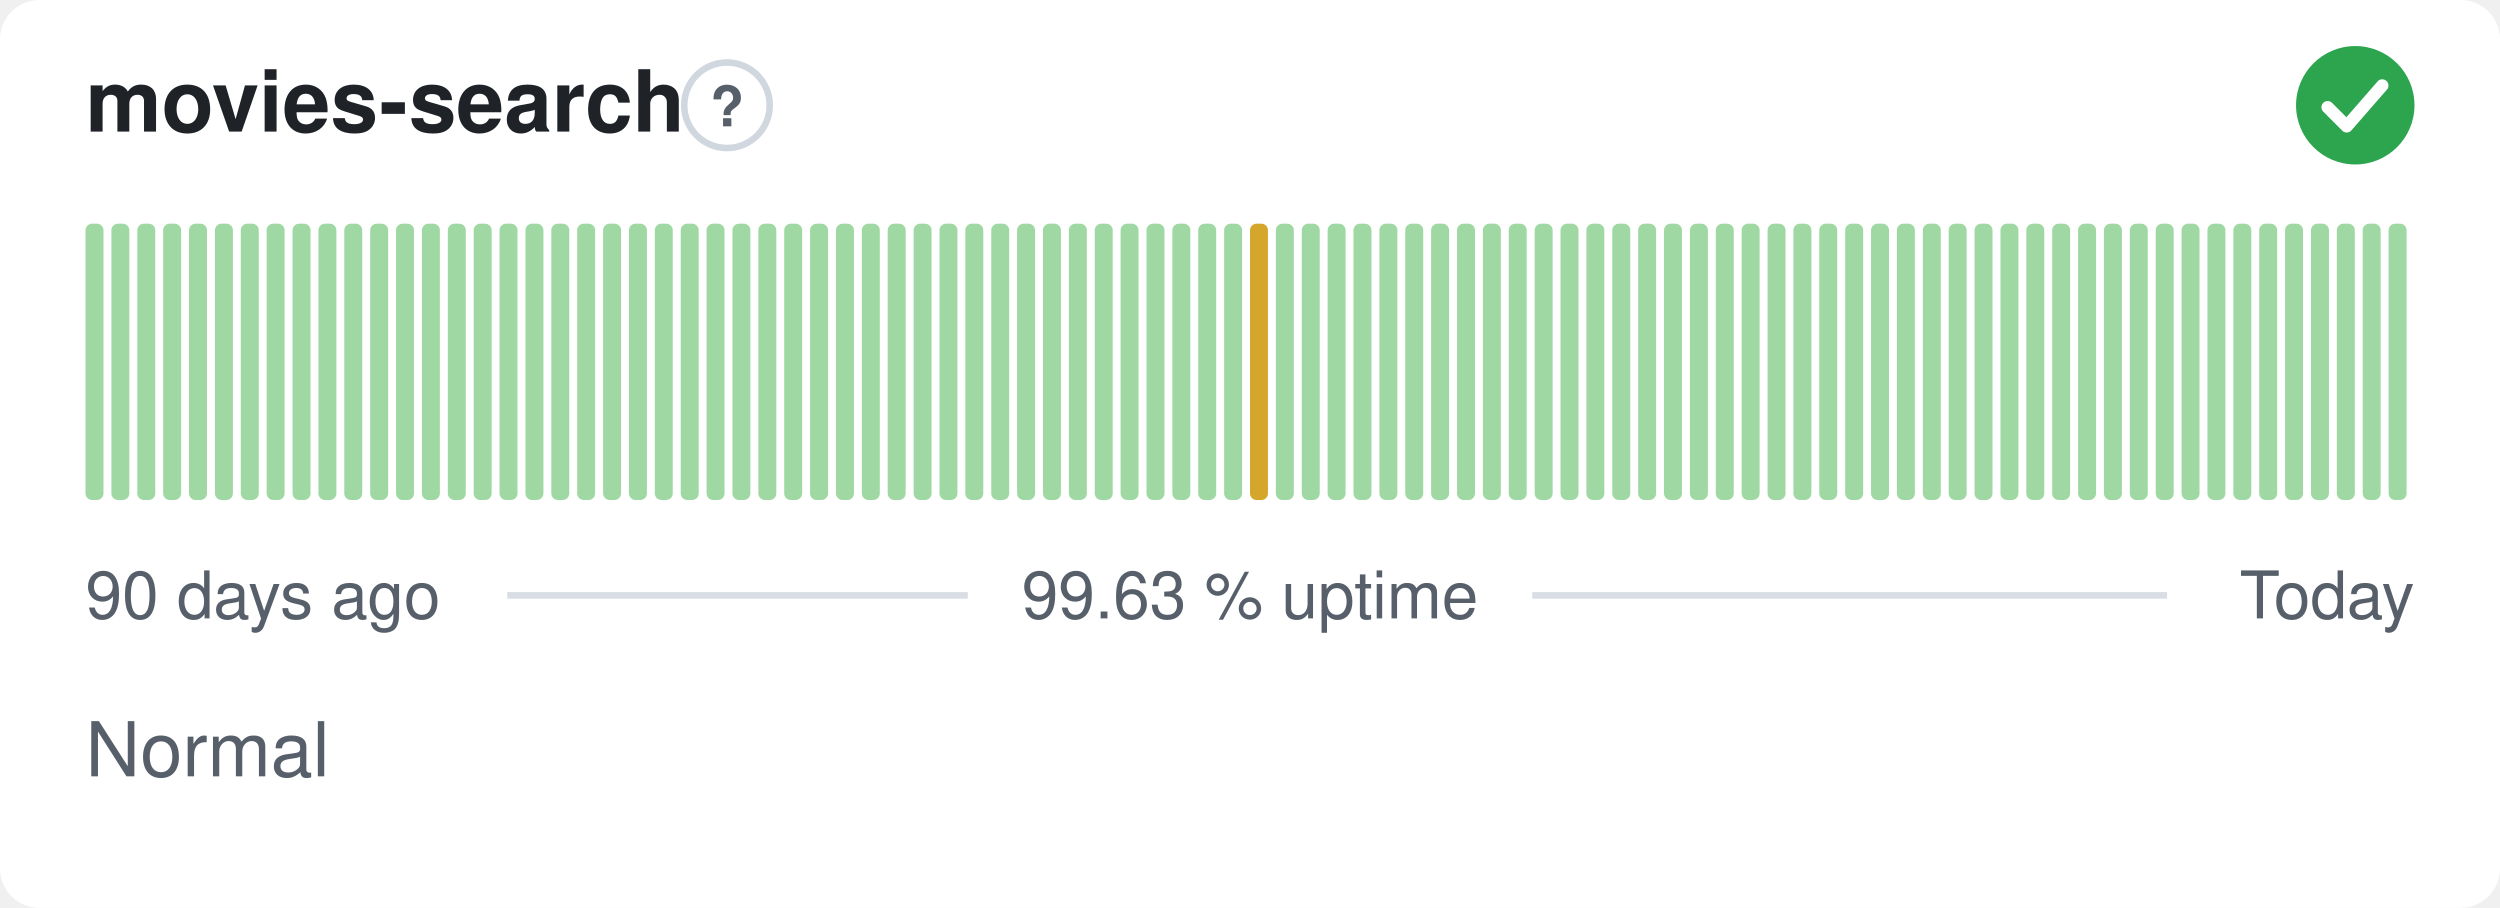
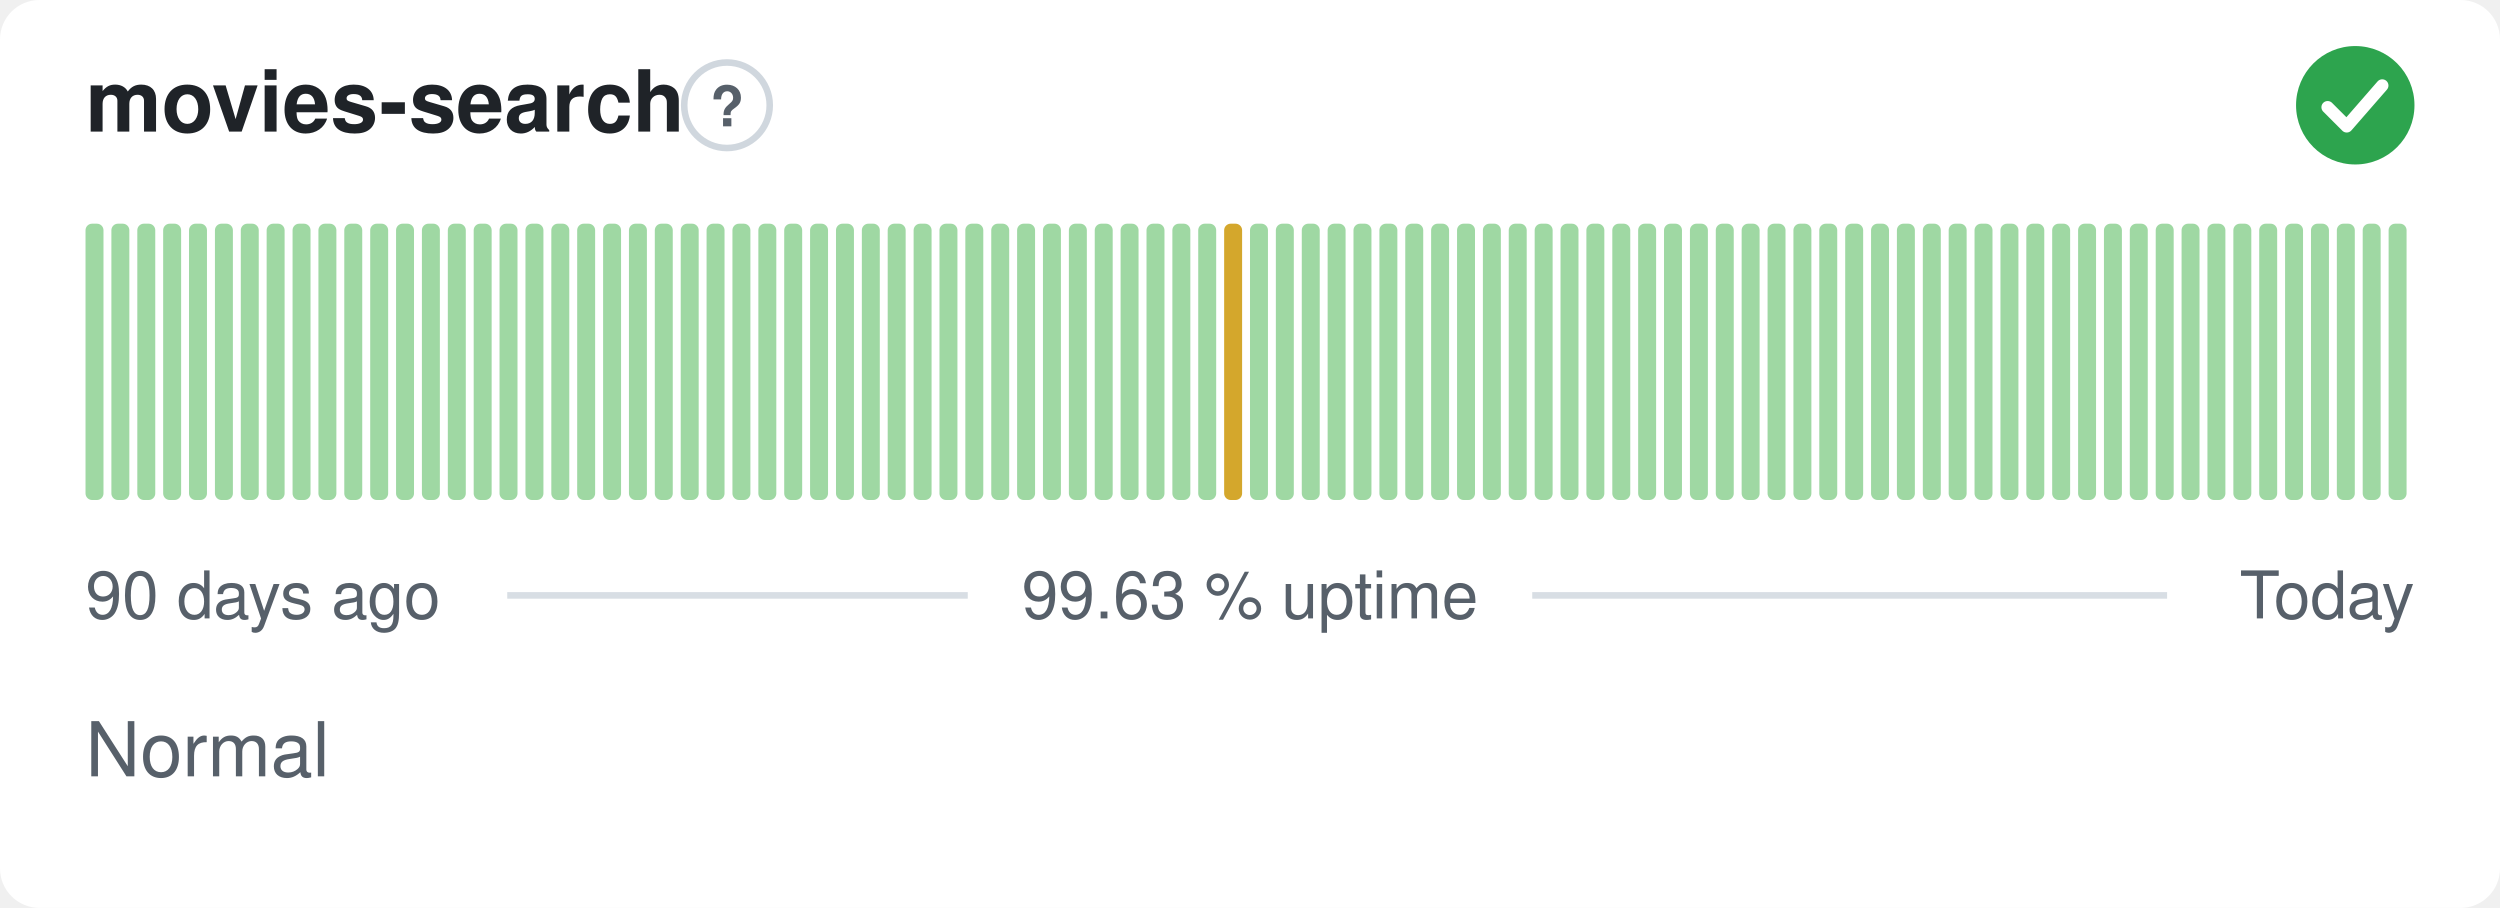
<svg xmlns="http://www.w3.org/2000/svg" width="380" height="138" viewBox="0 0 380 138" role="img" aria-label="movies-search: Normal, 99.63 % uptime over the last 90 days" font-family="-apple-system,BlinkMacSystemFont,'Segoe UI',Helvetica,Arial,sans-serif">
  <style>
    @media (prefers-color-scheme: dark) {
      .bg { fill: #0d1117 }
      .title { fill: #e6edf3 }
      .muted { fill: #8b949e }
      .hint { stroke: #30363d }
      .rule { stroke: #30363d }
      .nodata { fill: #21262d }
    }
  </style>
  <rect class="bg" width="380" height="138" rx="6" fill="#ffffff" />
  <text class="title" x="13" y="20" font-size="13" font-weight="600" fill="#1f2328">movies-search</text>
  <circle class="hint" cx="110.5" cy="16" r="6.5" fill="none" stroke="#d0d7de" stroke-width="1" />
  <text class="muted" x="110.5" y="19.2" text-anchor="middle" font-size="8.5" font-weight="700" fill="#57606a">?</text>
  <circle cx="358" cy="16" r="9" fill="#2da44e" />
  <path d="M353.80 16.30l2.90 2.90 5.40 -6.20" fill="none" stroke="#fff" stroke-width="1.89" stroke-linecap="round" stroke-linejoin="round" />
  <rect x="13.00" y="34.00" width="2.73" height="42.00" rx="1" fill="#9fd8a3" />
  <rect x="16.93" y="34.00" width="2.73" height="42.00" rx="1" fill="#9fd8a3" />
  <rect x="20.87" y="34.00" width="2.73" height="42.00" rx="1" fill="#9fd8a3" />
  <rect x="24.80" y="34.00" width="2.73" height="42.00" rx="1" fill="#9fd8a3" />
  <rect x="28.73" y="34.00" width="2.73" height="42.00" rx="1" fill="#9fd8a3" />
  <rect x="32.67" y="34.00" width="2.73" height="42.00" rx="1" fill="#9fd8a3" />
  <rect x="36.60" y="34.00" width="2.73" height="42.00" rx="1" fill="#9fd8a3" />
  <rect x="40.53" y="34.00" width="2.73" height="42.00" rx="1" fill="#9fd8a3" />
  <rect x="44.47" y="34.00" width="2.73" height="42.00" rx="1" fill="#9fd8a3" />
  <rect x="48.40" y="34.00" width="2.73" height="42.00" rx="1" fill="#9fd8a3" />
  <rect x="52.33" y="34.00" width="2.73" height="42.00" rx="1" fill="#9fd8a3" />
  <rect x="56.27" y="34.00" width="2.73" height="42.00" rx="1" fill="#9fd8a3" />
  <rect x="60.20" y="34.00" width="2.73" height="42.00" rx="1" fill="#9fd8a3" />
  <rect x="64.13" y="34.00" width="2.73" height="42.00" rx="1" fill="#9fd8a3" />
  <rect x="68.07" y="34.00" width="2.73" height="42.00" rx="1" fill="#9fd8a3" />
  <rect x="72.00" y="34.00" width="2.73" height="42.00" rx="1" fill="#9fd8a3" />
  <rect x="75.93" y="34.00" width="2.73" height="42.00" rx="1" fill="#9fd8a3" />
  <rect x="79.87" y="34.00" width="2.73" height="42.00" rx="1" fill="#9fd8a3" />
  <rect x="83.80" y="34.00" width="2.73" height="42.00" rx="1" fill="#9fd8a3" />
  <rect x="87.73" y="34.00" width="2.73" height="42.00" rx="1" fill="#9fd8a3" />
  <rect x="91.67" y="34.00" width="2.73" height="42.00" rx="1" fill="#9fd8a3" />
  <rect x="95.60" y="34.00" width="2.73" height="42.00" rx="1" fill="#9fd8a3" />
  <rect x="99.53" y="34.00" width="2.73" height="42.00" rx="1" fill="#9fd8a3" />
  <rect x="103.47" y="34.00" width="2.73" height="42.00" rx="1" fill="#9fd8a3" />
  <rect x="107.40" y="34.00" width="2.73" height="42.00" rx="1" fill="#9fd8a3" />
  <rect x="111.33" y="34.00" width="2.73" height="42.00" rx="1" fill="#9fd8a3" />
  <rect x="115.27" y="34.00" width="2.73" height="42.00" rx="1" fill="#9fd8a3" />
  <rect x="119.20" y="34.00" width="2.73" height="42.00" rx="1" fill="#9fd8a3" />
  <rect x="123.13" y="34.00" width="2.73" height="42.00" rx="1" fill="#9fd8a3" />
  <rect x="127.07" y="34.00" width="2.73" height="42.00" rx="1" fill="#9fd8a3" />
  <rect x="131.00" y="34.00" width="2.73" height="42.00" rx="1" fill="#9fd8a3" />
  <rect x="134.93" y="34.00" width="2.73" height="42.00" rx="1" fill="#9fd8a3" />
  <rect x="138.87" y="34.00" width="2.73" height="42.00" rx="1" fill="#9fd8a3" />
  <rect x="142.80" y="34.00" width="2.73" height="42.00" rx="1" fill="#9fd8a3" />
  <rect x="146.73" y="34.00" width="2.73" height="42.00" rx="1" fill="#9fd8a3" />
  <rect x="150.67" y="34.00" width="2.73" height="42.00" rx="1" fill="#9fd8a3" />
  <rect x="154.60" y="34.00" width="2.73" height="42.00" rx="1" fill="#9fd8a3" />
  <rect x="158.53" y="34.00" width="2.73" height="42.00" rx="1" fill="#9fd8a3" />
  <rect x="162.47" y="34.00" width="2.73" height="42.00" rx="1" fill="#9fd8a3" />
  <rect x="166.40" y="34.00" width="2.73" height="42.00" rx="1" fill="#9fd8a3" />
  <rect x="170.33" y="34.00" width="2.73" height="42.00" rx="1" fill="#9fd8a3" />
  <rect x="174.27" y="34.00" width="2.73" height="42.00" rx="1" fill="#9fd8a3" />
  <rect x="178.20" y="34.00" width="2.73" height="42.00" rx="1" fill="#9fd8a3" />
  <rect x="182.13" y="34.00" width="2.73" height="42.00" rx="1" fill="#9fd8a3" />
-   <rect x="186.07" y="34.00" width="2.73" height="42.00" rx="1" fill="#9fd8a3" />
-   <rect x="190.00" y="34.00" width="2.73" height="42.00" rx="1" fill="#d4a72c" />
+   <rect x="186.07" y="34.00" width="2.73" height="42.00" rx="1" fill="#d4a72c" />
+   <rect x="190.00" y="34.00" width="2.73" height="42.00" rx="1" fill="#9fd8a3" />
  <rect x="193.93" y="34.00" width="2.73" height="42.00" rx="1" fill="#9fd8a3" />
  <rect x="197.87" y="34.00" width="2.73" height="42.00" rx="1" fill="#9fd8a3" />
  <rect x="201.80" y="34.00" width="2.73" height="42.00" rx="1" fill="#9fd8a3" />
  <rect x="205.73" y="34.00" width="2.73" height="42.00" rx="1" fill="#9fd8a3" />
  <rect x="209.67" y="34.00" width="2.73" height="42.00" rx="1" fill="#9fd8a3" />
  <rect x="213.60" y="34.00" width="2.73" height="42.00" rx="1" fill="#9fd8a3" />
  <rect x="217.53" y="34.00" width="2.73" height="42.00" rx="1" fill="#9fd8a3" />
  <rect x="221.47" y="34.00" width="2.73" height="42.00" rx="1" fill="#9fd8a3" />
  <rect x="225.40" y="34.00" width="2.73" height="42.00" rx="1" fill="#9fd8a3" />
  <rect x="229.33" y="34.00" width="2.73" height="42.00" rx="1" fill="#9fd8a3" />
  <rect x="233.27" y="34.00" width="2.73" height="42.00" rx="1" fill="#9fd8a3" />
  <rect x="237.20" y="34.00" width="2.73" height="42.00" rx="1" fill="#9fd8a3" />
  <rect x="241.13" y="34.00" width="2.73" height="42.00" rx="1" fill="#9fd8a3" />
  <rect x="245.07" y="34.00" width="2.73" height="42.00" rx="1" fill="#9fd8a3" />
  <rect x="249.00" y="34.00" width="2.73" height="42.00" rx="1" fill="#9fd8a3" />
  <rect x="252.93" y="34.00" width="2.73" height="42.00" rx="1" fill="#9fd8a3" />
  <rect x="256.87" y="34.00" width="2.73" height="42.00" rx="1" fill="#9fd8a3" />
  <rect x="260.80" y="34.00" width="2.73" height="42.00" rx="1" fill="#9fd8a3" />
  <rect x="264.73" y="34.00" width="2.73" height="42.00" rx="1" fill="#9fd8a3" />
  <rect x="268.67" y="34.00" width="2.73" height="42.00" rx="1" fill="#9fd8a3" />
  <rect x="272.60" y="34.00" width="2.73" height="42.00" rx="1" fill="#9fd8a3" />
  <rect x="276.53" y="34.00" width="2.73" height="42.00" rx="1" fill="#9fd8a3" />
  <rect x="280.47" y="34.00" width="2.73" height="42.00" rx="1" fill="#9fd8a3" />
  <rect x="284.40" y="34.00" width="2.73" height="42.00" rx="1" fill="#9fd8a3" />
  <rect x="288.33" y="34.00" width="2.73" height="42.00" rx="1" fill="#9fd8a3" />
  <rect x="292.27" y="34.00" width="2.73" height="42.00" rx="1" fill="#9fd8a3" />
  <rect x="296.20" y="34.00" width="2.73" height="42.00" rx="1" fill="#9fd8a3" />
  <rect x="300.13" y="34.00" width="2.73" height="42.00" rx="1" fill="#9fd8a3" />
  <rect x="304.07" y="34.00" width="2.73" height="42.00" rx="1" fill="#9fd8a3" />
  <rect x="308.00" y="34.00" width="2.73" height="42.00" rx="1" fill="#9fd8a3" />
  <rect x="311.93" y="34.00" width="2.73" height="42.00" rx="1" fill="#9fd8a3" />
  <rect x="315.87" y="34.00" width="2.73" height="42.00" rx="1" fill="#9fd8a3" />
  <rect x="319.80" y="34.00" width="2.73" height="42.00" rx="1" fill="#9fd8a3" />
  <rect x="323.73" y="34.00" width="2.73" height="42.00" rx="1" fill="#9fd8a3" />
  <rect x="327.67" y="34.00" width="2.73" height="42.00" rx="1" fill="#9fd8a3" />
  <rect x="331.60" y="34.00" width="2.73" height="42.00" rx="1" fill="#9fd8a3" />
  <rect x="335.53" y="34.00" width="2.73" height="42.00" rx="1" fill="#9fd8a3" />
  <rect x="339.47" y="34.00" width="2.73" height="42.00" rx="1" fill="#9fd8a3" />
  <rect x="343.40" y="34.00" width="2.73" height="42.00" rx="1" fill="#9fd8a3" />
  <rect x="347.33" y="34.00" width="2.73" height="42.00" rx="1" fill="#9fd8a3" />
  <rect x="351.27" y="34.00" width="2.73" height="42.00" rx="1" fill="#9fd8a3" />
  <rect x="355.20" y="34.00" width="2.73" height="42.00" rx="1" fill="#9fd8a3" />
  <rect x="359.13" y="34.00" width="2.73" height="42.00" rx="1" fill="#9fd8a3" />
  <rect x="363.07" y="34.00" width="2.73" height="42.00" rx="1" fill="#9fd8a3" />
  <text class="muted" x="13" y="94" font-size="10" fill="#57606a">90 days ago</text>
  <text class="muted" x="190" y="94" text-anchor="middle" font-size="10" fill="#57606a">99.63 % uptime</text>
  <text class="muted" x="367" y="94" text-anchor="end" font-size="10" fill="#57606a">Today</text>
  <line class="rule" x1="77.1" y1="90.5" x2="147.1" y2="90.5" stroke="#d8dee4" stroke-width="1" />
  <line class="rule" x1="232.9" y1="90.5" x2="329.4" y2="90.5" stroke="#d8dee4" stroke-width="1" />
  <text class="muted" x="13" y="118" font-size="11.5" fill="#57606a">Normal</text>
</svg>
